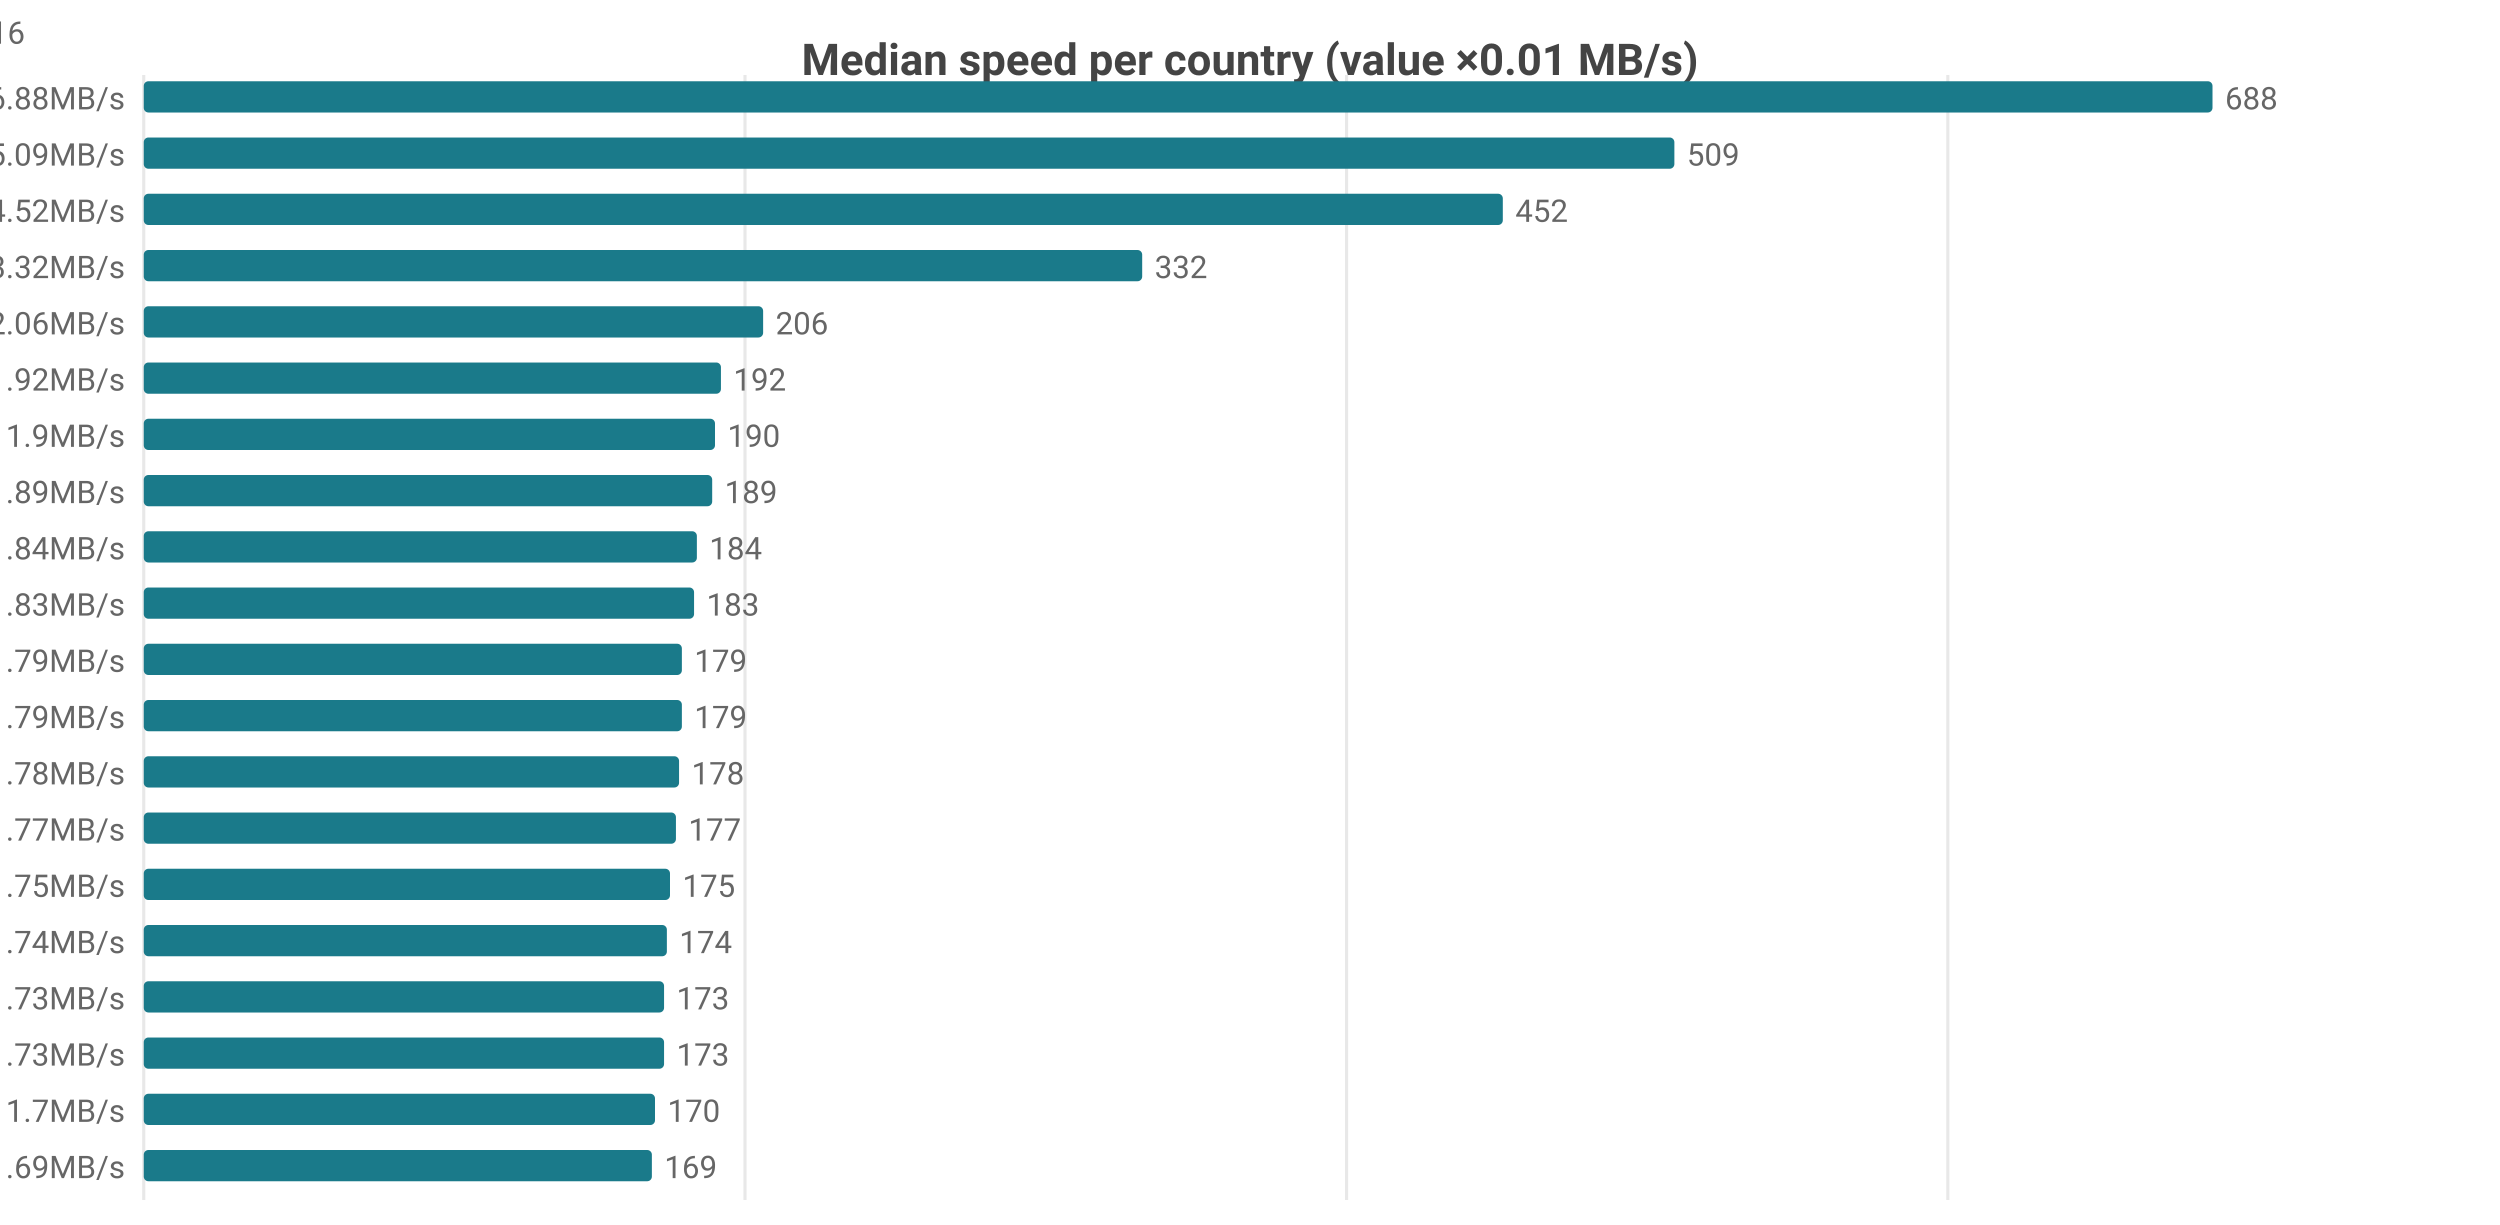
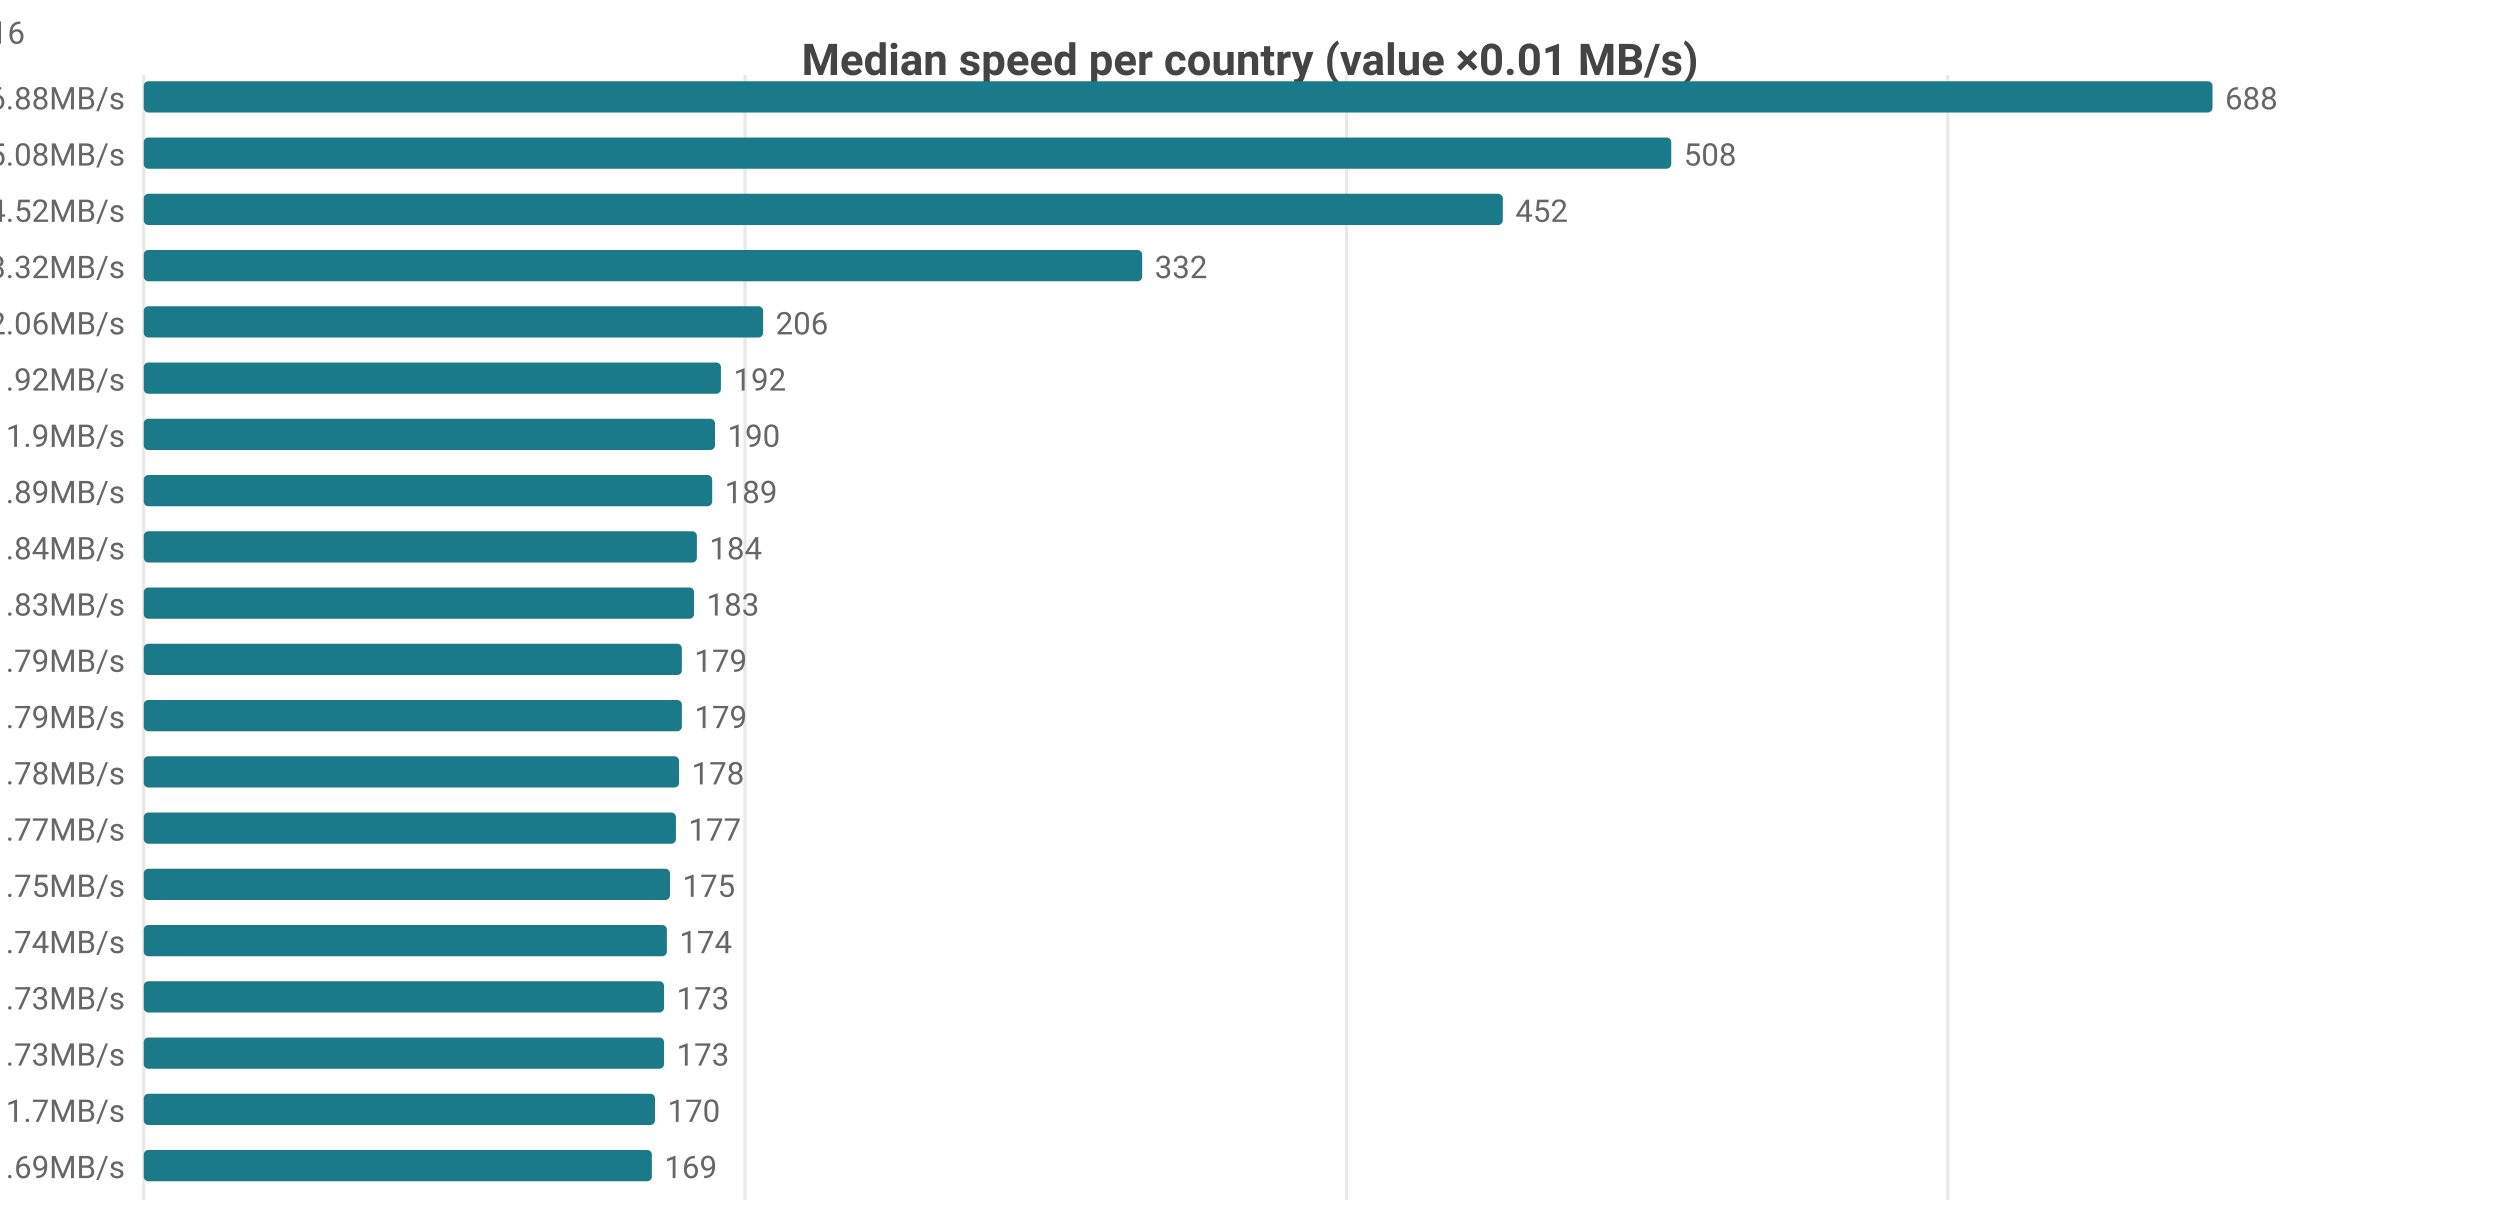
<svg xmlns="http://www.w3.org/2000/svg" width="800" height="392" viewBox="0 0 800 392">
  <rect width="800" height="392" fill="#ffffff" />
  <style>text{font-family:system-ui,-apple-system,'Segoe UI',Roboto,sans-serif}.g{stroke:#e8e8e8;stroke-width:1}.a{stroke:#999;stroke-width:1}.t{font-size:10px;fill:#666}.m{font-size:10px;text-anchor:middle;fill:#666}.e{font-size:10px;text-anchor:end;fill:#666}.l{font-size:11px;fill:#333}.tt{font-size:14px;font-weight:600;text-anchor:middle;fill:#444}.em{font-size:13px;text-anchor:middle;fill:#999}</style>
  <text class="tt" x="400.0" y="24">Median speed per country (value ×0.01 MB/s)</text>
  <line class="g" x1="46" y1="24" x2="46" y2="384" />
  <line class="g" x1="238.4" y1="24" x2="238.4" y2="384" />
  <line class="g" x1="430.9" y1="24" x2="430.9" y2="384" />
  <line class="g" x1="623.3" y1="24" x2="623.3" y2="384" />
  <text class="e" x="40" y="35">CA 6.88MB/s</text>
  <rect x="46" y="26" width="662" height="10" fill="#1a7a8a" rx="1.5" />
  <text class="t" x="712" y="35">688</text>
-   <text class="e" x="40" y="53">US 5.09MB/s</text>
-   <rect x="46" y="44" width="489.8" height="10" fill="#1a7a8a" rx="1.5" />
-   <text class="t" x="539.8" y="53">509</text>
+   <text class="e" x="40" y="53">US 5.08MB/s</text>
+   <rect x="46" y="44" width="488.8" height="10" fill="#1a7a8a" rx="1.5" />
+   <text class="t" x="538.8" y="53">508</text>
  <text class="e" x="40" y="71">MX 4.52MB/s</text>
  <rect x="46" y="62" width="434.9" height="10" fill="#1a7a8a" rx="1.5" />
  <text class="t" x="484.9" y="71">452</text>
  <text class="e" x="40" y="89">DO 3.32MB/s</text>
  <rect x="46" y="80" width="319.5" height="10" fill="#1a7a8a" rx="1.5" />
  <text class="t" x="369.5" y="89">332</text>
  <text class="e" x="40" y="107">IE 2.06MB/s</text>
  <rect x="46" y="98" width="198.2" height="10" fill="#1a7a8a" rx="1.5" />
  <text class="t" x="248.2" y="107">206</text>
  <text class="e" x="40" y="125">GB 1.92MB/s</text>
  <rect x="46" y="116" width="184.7" height="10" fill="#1a7a8a" rx="1.5" />
  <text class="t" x="234.7" y="125">192</text>
  <text class="e" x="40" y="143">FR 1.9MB/s</text>
  <rect x="46" y="134" width="182.8" height="10" fill="#1a7a8a" rx="1.5" />
  <text class="t" x="232.8" y="143">190</text>
  <text class="e" x="40" y="161">NL 1.89MB/s</text>
  <rect x="46" y="152" width="181.9" height="10" fill="#1a7a8a" rx="1.5" />
  <text class="t" x="231.9" y="161">189</text>
  <text class="e" x="40" y="179">HU 1.84MB/s</text>
  <rect x="46" y="170" width="177.0" height="10" fill="#1a7a8a" rx="1.5" />
  <text class="t" x="227.0" y="179">184</text>
  <text class="e" x="40" y="197">BE 1.83MB/s</text>
  <rect x="46" y="188" width="176.1" height="10" fill="#1a7a8a" rx="1.5" />
  <text class="t" x="226.1" y="197">183</text>
  <text class="e" x="40" y="215">DK 1.79MB/s</text>
  <rect x="46" y="206" width="172.2" height="10" fill="#1a7a8a" rx="1.5" />
  <text class="t" x="222.2" y="215">179</text>
  <text class="e" x="40" y="233">ES 1.79MB/s</text>
  <rect x="46" y="224" width="172.2" height="10" fill="#1a7a8a" rx="1.5" />
  <text class="t" x="222.2" y="233">179</text>
  <text class="e" x="40" y="251">DE 1.78MB/s</text>
  <rect x="46" y="242" width="171.3" height="10" fill="#1a7a8a" rx="1.5" />
  <text class="t" x="221.3" y="251">178</text>
  <text class="e" x="40" y="269">SK 1.77MB/s</text>
  <rect x="46" y="260" width="170.3" height="10" fill="#1a7a8a" rx="1.5" />
  <text class="t" x="220.3" y="269">177</text>
  <text class="e" x="40" y="287">NO 1.75MB/s</text>
  <rect x="46" y="278" width="168.4" height="10" fill="#1a7a8a" rx="1.5" />
  <text class="t" x="218.4" y="287">175</text>
  <text class="e" x="40" y="305">AT 1.74MB/s</text>
  <rect x="46" y="296" width="167.4" height="10" fill="#1a7a8a" rx="1.5" />
  <text class="t" x="217.4" y="305">174</text>
  <text class="e" x="40" y="323">CH 1.73MB/s</text>
  <rect x="46" y="314" width="166.5" height="10" fill="#1a7a8a" rx="1.5" />
  <text class="t" x="216.5" y="323">173</text>
  <text class="e" x="40" y="341">CL 1.73MB/s</text>
  <rect x="46" y="332" width="166.5" height="10" fill="#1a7a8a" rx="1.5" />
  <text class="t" x="216.5" y="341">173</text>
  <text class="e" x="40" y="359">JP 1.7MB/s</text>
  <rect x="46" y="350" width="163.6" height="10" fill="#1a7a8a" rx="1.5" />
  <text class="t" x="213.6" y="359">170</text>
  <text class="e" x="40" y="377">CZ 1.69MB/s</text>
  <rect x="46" y="368" width="162.6" height="10" fill="#1a7a8a" rx="1.5" />
  <text class="t" x="212.6" y="377">169</text>
-   <text class="e" x="8" y="14">CA[5.91-8.64]n=47 · US[4.23-5.9]n=2063 · MX[2.96-5.57]n=5 · DO[3.3-3.61]n=5 · IE[1.79-2.36]n=16</text>
+   <text class="e" x="8" y="14">CA[5.91-8.64]n=47 · US[4.2-5.9]n=2060 · MX[2.96-5.57]n=5 · DO[3.3-3.61]n=5 · IE[1.79-2.36]n=16</text>
</svg>
